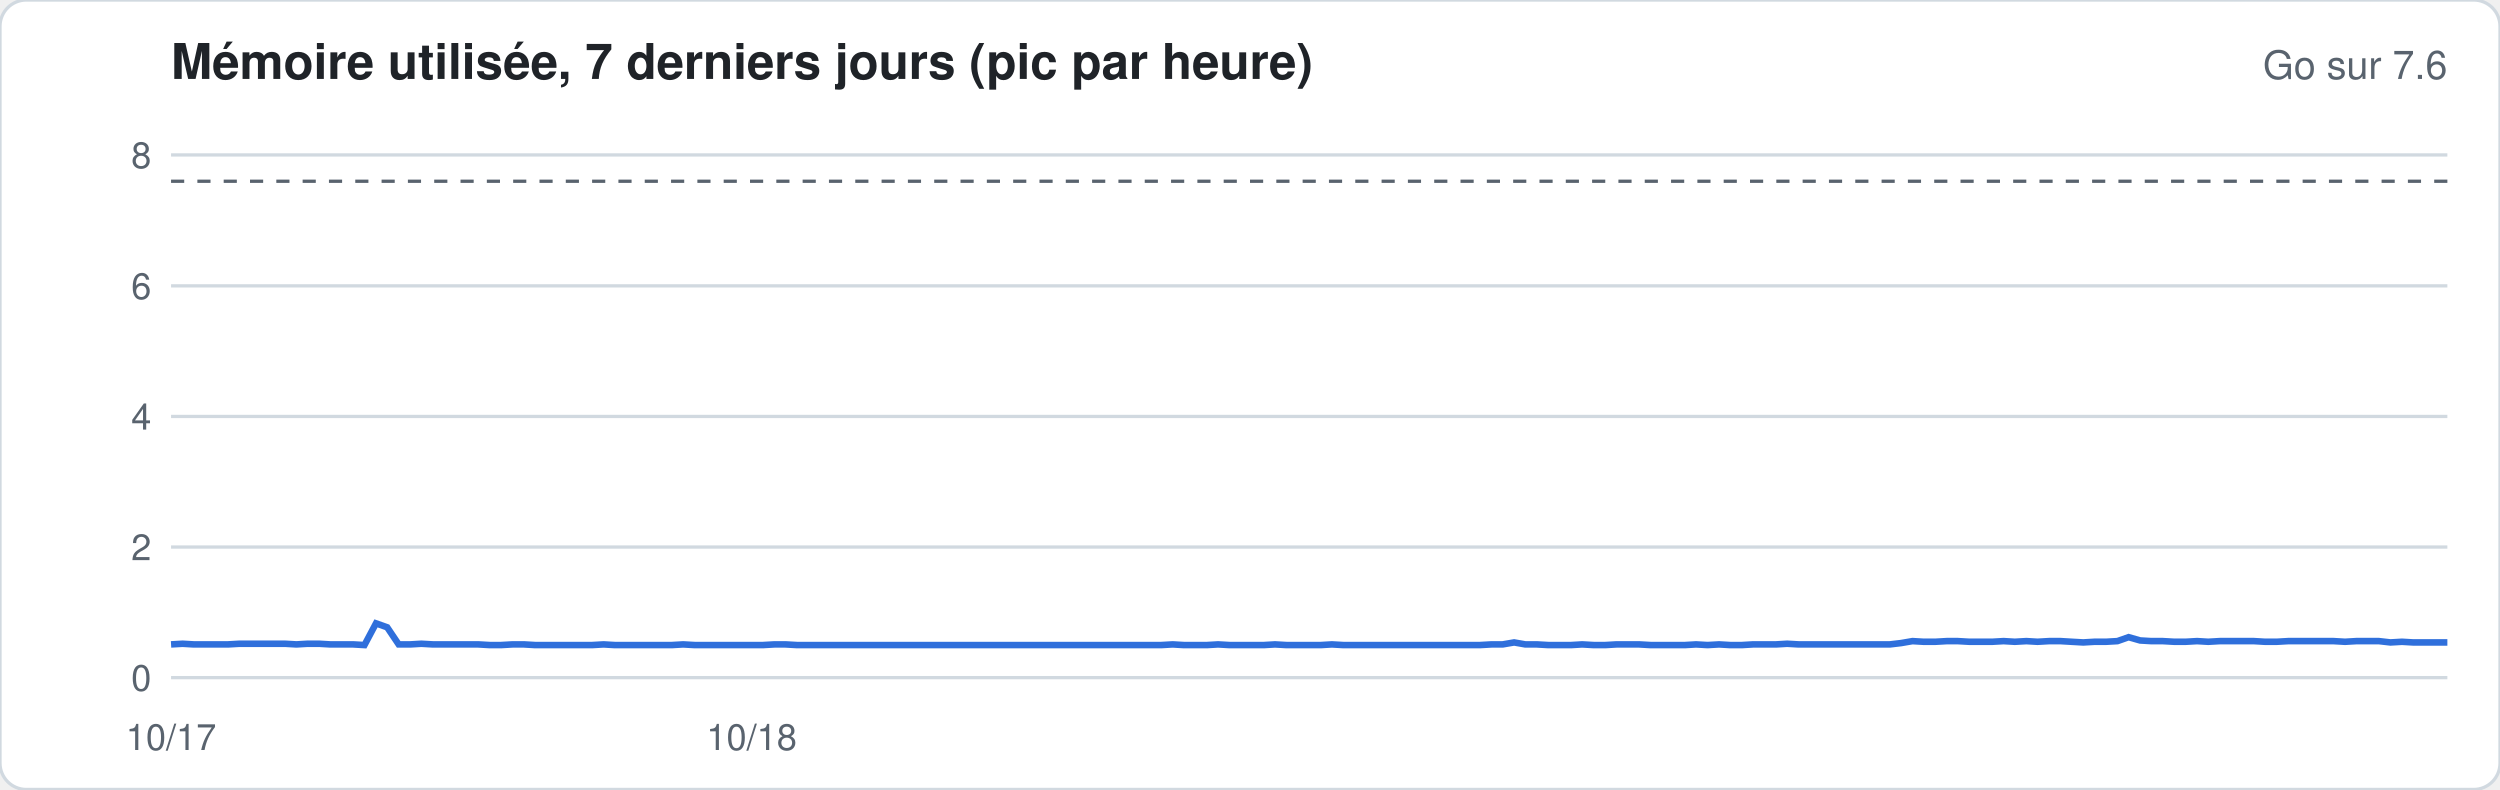
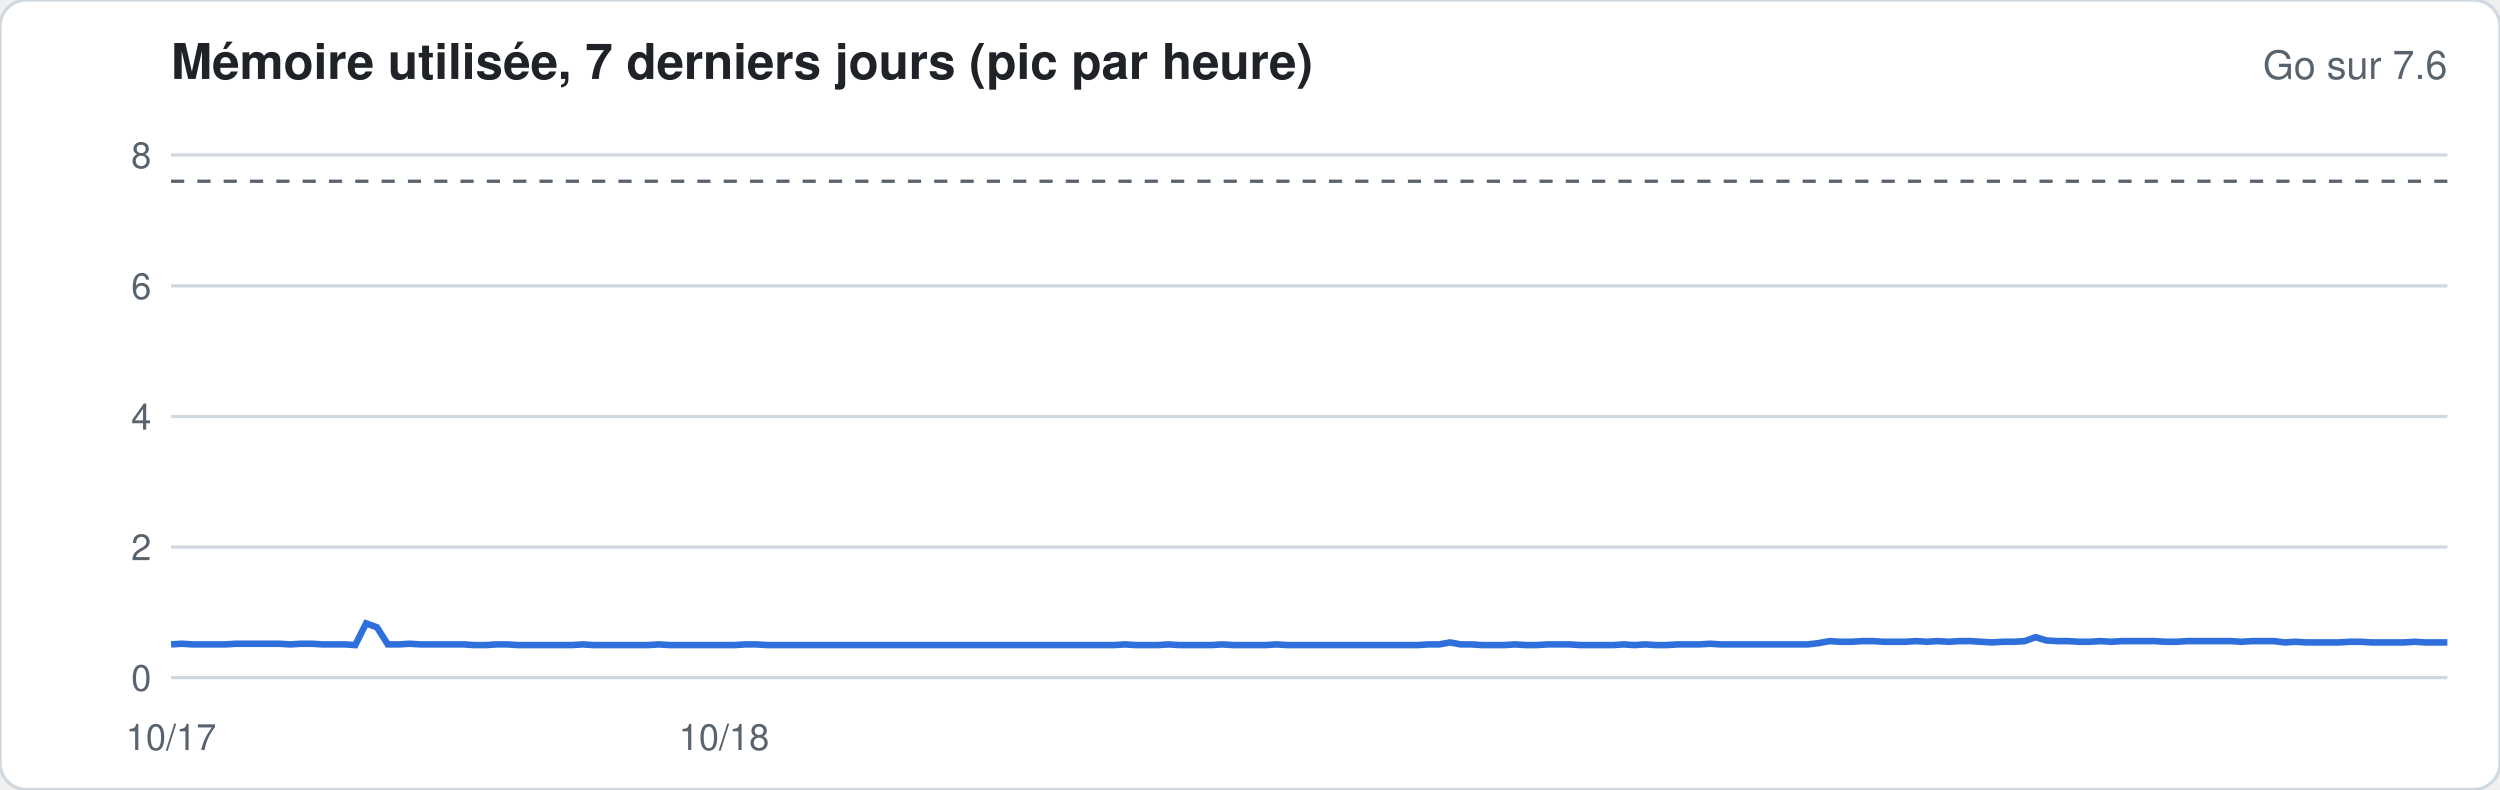
<svg xmlns="http://www.w3.org/2000/svg" width="760" height="240" viewBox="0 0 760 240" font-family="-apple-system,Segoe UI,Helvetica,Arial,sans-serif">
  <rect width="760" height="240" rx="8" fill="#ffffff" stroke="#d1d9e0" />
  <text x="52" y="24" font-size="15" font-weight="600" fill="#1f2328">Mémoire utilisée, 7 derniers jours (pic par heure)</text>
  <text x="744" y="24" font-size="12" fill="#59636e" text-anchor="end">Go sur 7.6</text>
  <line x1="52" x2="744" y1="206.0" y2="206.0" stroke="#d1d9e0" stroke-width="1" />
  <text x="46" y="210.0" font-size="11" fill="#59636e" text-anchor="end">0</text>
  <line x1="52" x2="744" y1="166.3" y2="166.3" stroke="#d1d9e0" stroke-width="1" />
  <text x="46" y="170.3" font-size="11" fill="#59636e" text-anchor="end">2</text>
  <line x1="52" x2="744" y1="126.6" y2="126.6" stroke="#d1d9e0" stroke-width="1" />
  <text x="46" y="130.6" font-size="11" fill="#59636e" text-anchor="end">4</text>
  <line x1="52" x2="744" y1="86.9" y2="86.9" stroke="#d1d9e0" stroke-width="1" />
  <text x="46" y="90.9" font-size="11" fill="#59636e" text-anchor="end">6</text>
  <line x1="52" x2="744" y1="47.1" y2="47.1" stroke="#d1d9e0" stroke-width="1" />
  <text x="46" y="51.1" font-size="11" fill="#59636e" text-anchor="end">8</text>
  <line x1="52" x2="744" y1="55.1" y2="55.1" stroke="#59636e" stroke-dasharray="4 4" />
-   <polyline fill="none" stroke="#2f6fdb" stroke-width="2" points="52.0,195.9 55.5,195.7 58.9,195.9 62.4,195.9 65.8,195.9 69.3,195.9 72.8,195.7 76.2,195.7 79.7,195.7 83.1,195.7 86.6,195.7 90.1,195.9 93.5,195.7 97.0,195.7 100.4,195.9 103.9,195.9 107.4,195.9 110.8,196.1 114.3,189.5 117.7,190.7 121.2,195.9 124.7,195.9 128.1,195.7 131.6,195.9 135.0,195.9 138.5,195.9 142.0,195.9 145.4,195.9 148.9,196.1 152.3,196.1 155.8,195.9 159.3,195.9 162.7,196.1 166.2,196.1 169.6,196.1 173.1,196.1 176.6,196.1 180.0,196.1 183.5,195.9 186.9,196.1 190.4,196.1 193.9,196.1 197.3,196.1 200.8,196.1 204.2,196.1 207.7,195.9 211.2,196.1 214.6,196.1 218.1,196.1 221.5,196.1 225.0,196.1 228.5,196.1 231.9,196.1 235.4,195.9 238.8,195.9 242.3,196.1 245.8,196.1 249.2,196.1 252.7,196.1 256.1,196.1 259.6,196.1 263.1,196.1 266.5,196.1 270.0,196.1 273.4,196.1 276.9,196.1 280.4,196.1 283.8,196.1 287.3,196.1 290.7,196.1 294.2,196.1 297.7,196.1 301.1,196.1 304.6,196.1 308.0,196.1 311.5,196.1 315.0,196.1 318.4,196.1 321.9,196.1 325.3,196.1 328.8,196.1 332.3,196.1 335.7,196.1 339.2,196.1 342.6,196.1 346.1,196.1 349.6,196.1 353.0,196.1 356.5,195.9 359.9,196.1 363.4,196.1 366.9,196.1 370.3,195.9 373.8,196.1 377.2,196.1 380.7,196.1 384.2,196.1 387.6,195.9 391.1,196.1 394.5,196.1 398.0,196.1 401.5,196.1 404.9,195.9 408.4,196.1 411.8,196.1 415.3,196.1 418.8,196.1 422.2,196.1 425.7,196.1 429.1,196.1 432.6,196.1 436.1,196.1 439.5,196.1 443.0,196.1 446.4,196.1 449.9,196.1 453.4,195.9 456.8,195.9 460.3,195.3 463.7,195.9 467.2,195.9 470.7,196.1 474.1,196.1 477.6,196.1 481.0,195.9 484.5,196.1 488.0,196.1 491.4,195.9 494.9,195.9 498.3,195.9 501.8,196.1 505.3,196.1 508.7,196.1 512.2,196.1 515.6,195.9 519.1,196.1 522.6,195.9 526.0,196.1 529.5,196.1 532.9,195.9 536.4,195.9 539.9,195.9 543.3,195.7 546.8,195.9 550.2,195.9 553.7,195.9 557.2,195.9 560.6,195.9 564.1,195.9 567.5,195.9 571.0,195.9 574.5,195.9 577.9,195.5 581.4,194.9 584.8,195.1 588.3,195.1 591.8,194.9 595.2,194.9 598.7,195.1 602.1,195.1 605.6,195.1 609.1,194.9 612.5,195.1 616.0,194.9 619.4,195.1 622.9,194.9 626.4,194.9 629.8,195.1 633.3,195.3 636.7,195.1 640.2,195.1 643.7,194.9 647.1,193.7 650.6,194.7 654.0,194.9 657.5,194.9 661.0,195.1 664.4,195.1 667.9,194.9 671.3,195.1 674.8,194.9 678.3,194.9 681.7,194.9 685.2,194.9 688.6,195.1 692.1,195.1 695.6,194.9 699.0,194.9 702.5,194.9 705.9,194.9 709.4,194.9 712.9,195.1 716.3,194.9 719.8,194.9 723.2,194.9 726.7,195.3 730.2,195.1 733.6,195.3 737.1,195.3 740.5,195.3 744.0,195.3" />
+   <polyline fill="none" stroke="#2f6fdb" stroke-width="2" points="52.0,195.9 55.3,195.7 58.6,195.9 61.9,195.9 65.2,195.9 68.5,195.9 71.8,195.7 75.1,195.7 78.4,195.7 81.7,195.7 85.0,195.7 88.2,195.9 91.5,195.7 94.8,195.7 98.1,195.9 101.4,195.9 104.7,195.9 108.0,196.1 111.3,189.5 114.6,190.7 117.9,195.9 121.2,195.9 124.5,195.7 127.8,195.9 131.1,195.9 134.4,195.9 137.7,195.9 141.0,195.9 144.3,196.1 147.6,196.1 150.9,195.9 154.2,195.9 157.4,196.1 160.7,196.1 164.0,196.1 167.3,196.1 170.6,196.1 173.9,196.1 177.2,195.9 180.5,196.1 183.8,196.1 187.1,196.1 190.4,196.1 193.7,196.1 197.0,196.1 200.3,195.9 203.6,196.1 206.9,196.1 210.2,196.1 213.5,196.1 216.8,196.1 220.1,196.1 223.4,196.1 226.6,195.9 229.9,195.9 233.2,196.1 236.5,196.1 239.8,196.1 243.1,196.1 246.4,196.1 249.7,196.1 253.0,196.1 256.3,196.1 259.6,196.1 262.9,196.1 266.2,196.1 269.5,196.1 272.8,196.1 276.1,196.1 279.4,196.1 282.7,196.1 286.0,196.1 289.3,196.1 292.6,196.1 295.8,196.1 299.1,196.1 302.4,196.1 305.7,196.1 309.0,196.1 312.3,196.1 315.6,196.1 318.9,196.1 322.2,196.1 325.5,196.1 328.8,196.1 332.1,196.1 335.4,196.1 338.7,196.1 342.0,195.9 345.3,196.1 348.6,196.1 351.9,196.1 355.2,195.9 358.5,196.1 361.8,196.1 365.0,196.1 368.3,196.1 371.6,195.9 374.9,196.1 378.2,196.1 381.5,196.1 384.8,196.1 388.1,195.9 391.4,196.1 394.7,196.1 398.0,196.1 401.3,196.1 404.6,196.1 407.9,196.1 411.2,196.1 414.5,196.1 417.8,196.1 421.1,196.1 424.4,196.1 427.7,196.1 431.0,196.1 434.2,195.9 437.5,195.9 440.8,195.3 444.1,195.9 447.4,195.9 450.7,196.1 454.0,196.1 457.3,196.1 460.6,195.9 463.9,196.1 467.2,196.1 470.5,195.9 473.8,195.9 477.1,195.9 480.4,196.1 483.7,196.1 487.0,196.1 490.3,196.1 493.6,195.9 496.9,196.1 500.2,195.9 503.4,196.1 506.7,196.1 510.0,195.9 513.3,195.9 516.6,195.9 519.9,195.7 523.2,195.9 526.5,195.9 529.8,195.9 533.1,195.9 536.4,195.9 539.7,195.9 543.0,195.9 546.3,195.9 549.6,195.9 552.9,195.5 556.2,194.9 559.5,195.1 562.8,195.1 566.1,194.9 569.4,194.9 572.6,195.1 575.9,195.1 579.2,195.1 582.5,194.9 585.8,195.1 589.1,194.9 592.4,195.1 595.7,194.9 599.0,194.9 602.3,195.1 605.6,195.3 608.9,195.1 612.2,195.1 615.5,194.9 618.8,193.7 622.1,194.7 625.4,194.9 628.7,194.9 632.0,195.1 635.3,195.1 638.6,194.9 641.8,195.1 645.1,194.9 648.4,194.9 651.7,194.9 655.0,194.9 658.3,195.1 661.6,195.1 664.9,194.9 668.2,194.9 671.5,194.9 674.8,194.9 678.1,194.9 681.4,195.1 684.7,194.9 688.0,194.9 691.3,194.9 694.6,195.3 697.9,195.1 701.2,195.3 704.5,195.3 707.8,195.3 711.0,195.3 714.3,195.1 717.6,195.1 720.9,195.3 724.2,195.3 727.5,195.3 730.8,195.3 734.1,195.1 737.4,195.3 740.7,195.3 744.0,195.3" />
  <text x="52.0" y="228" font-size="11" fill="#59636e" text-anchor="middle">10/17</text>
-   <text x="228.5" y="228" font-size="11" fill="#59636e" text-anchor="middle">10/18</text>
+   <text x="220.1" y="228" font-size="11" fill="#59636e" text-anchor="middle">10/18</text>
</svg>
